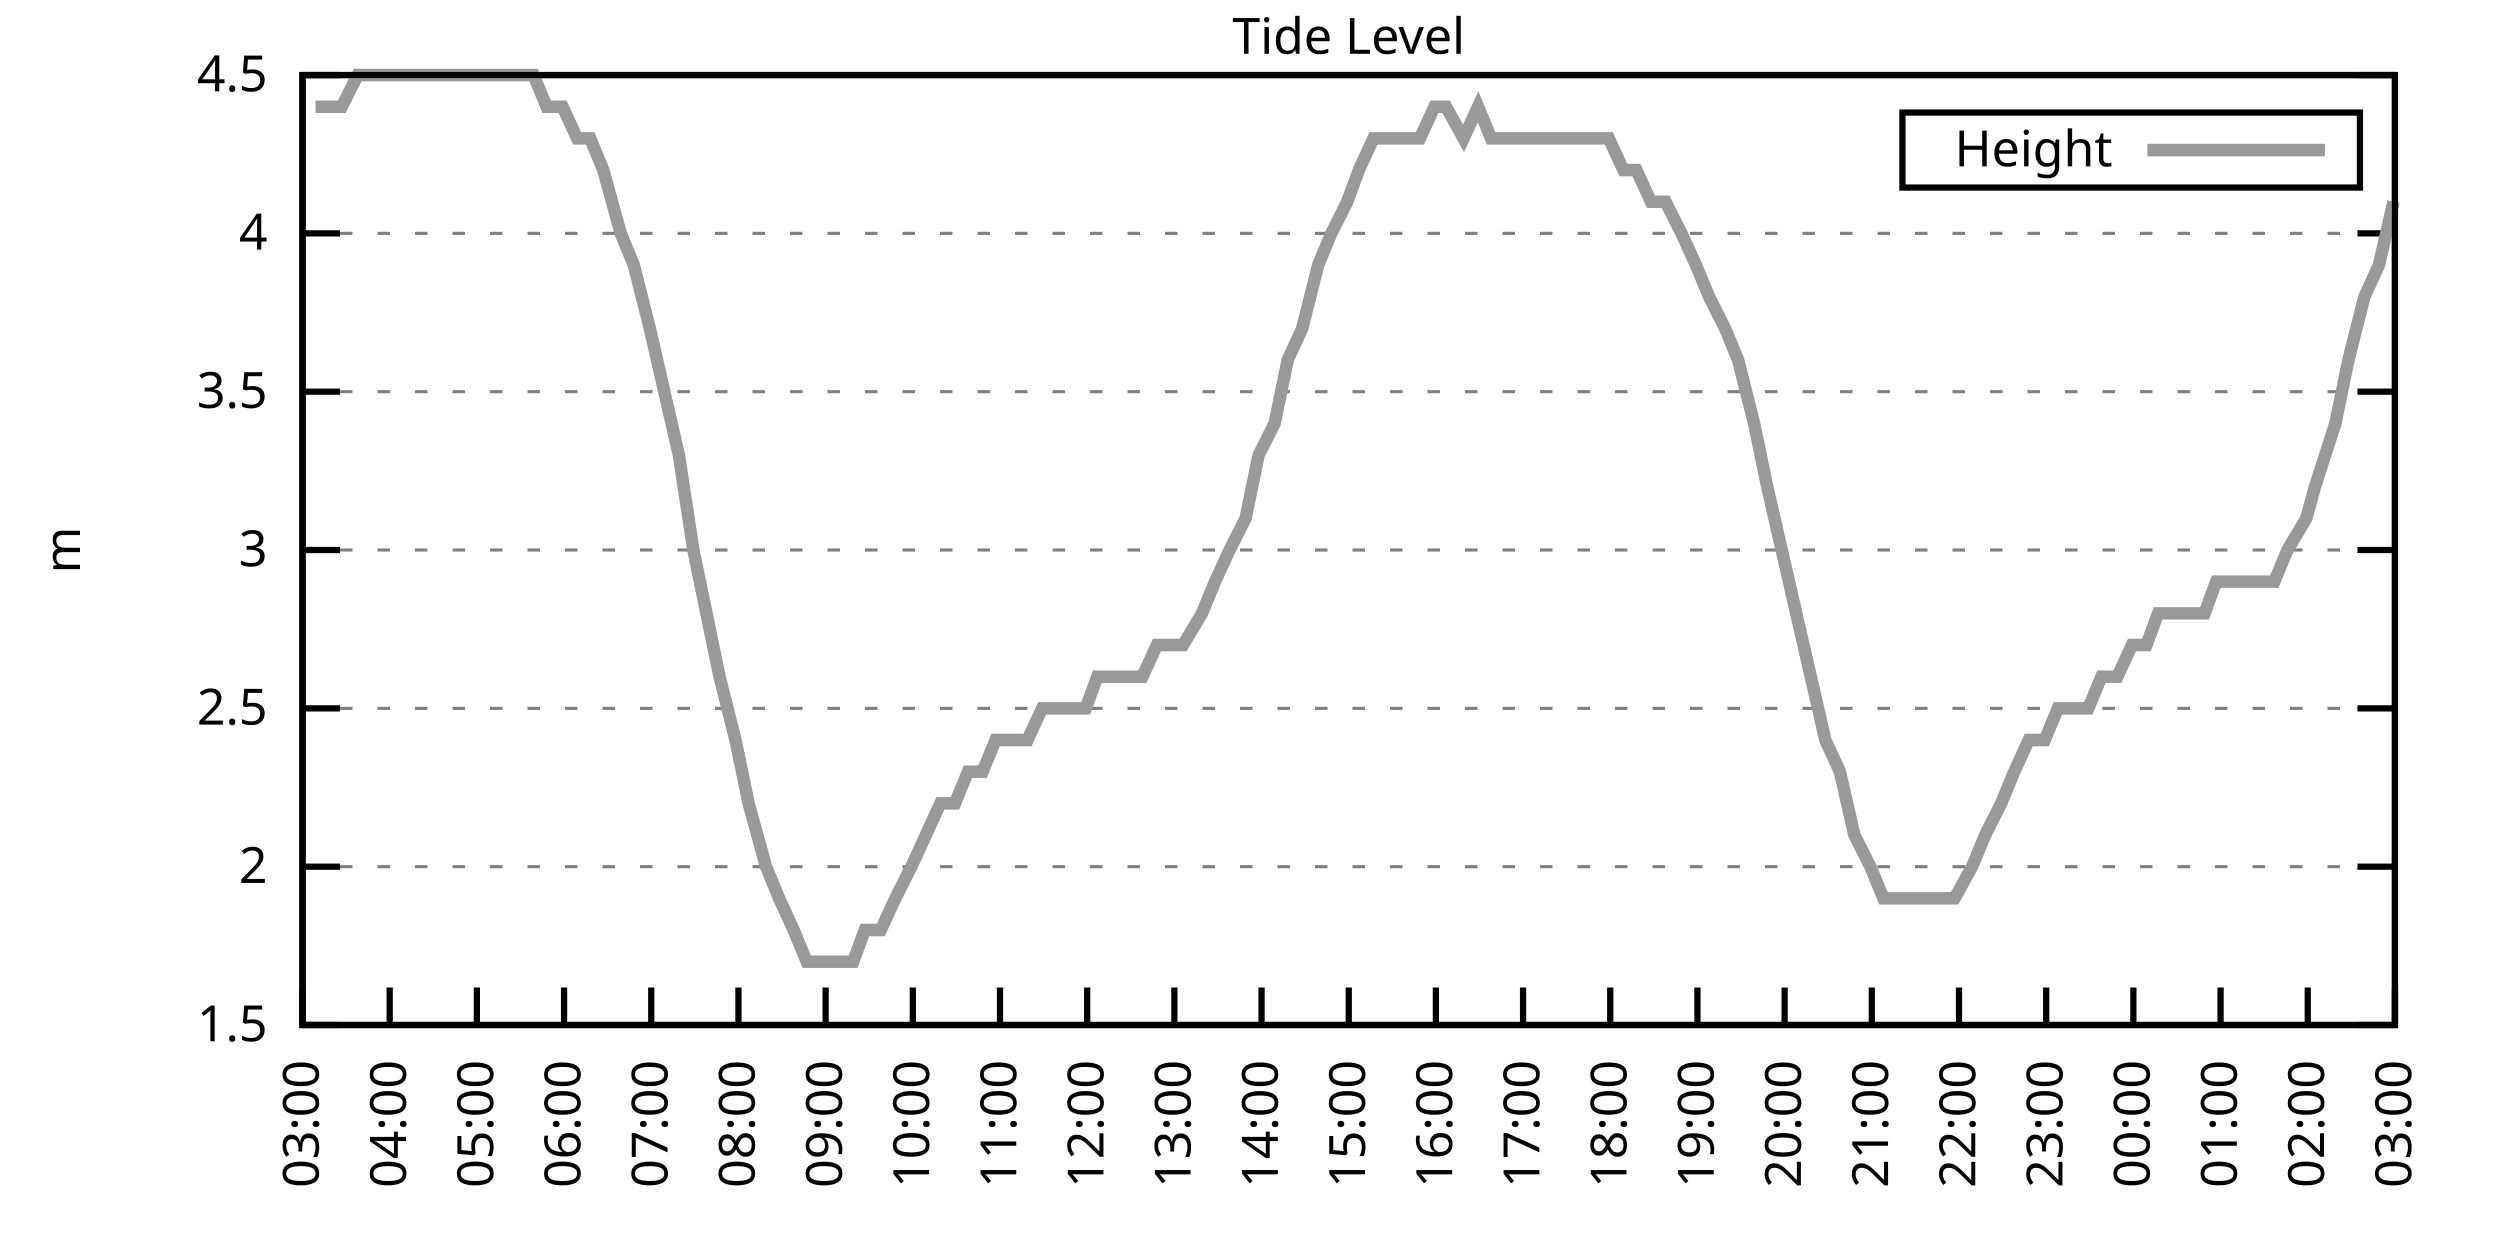
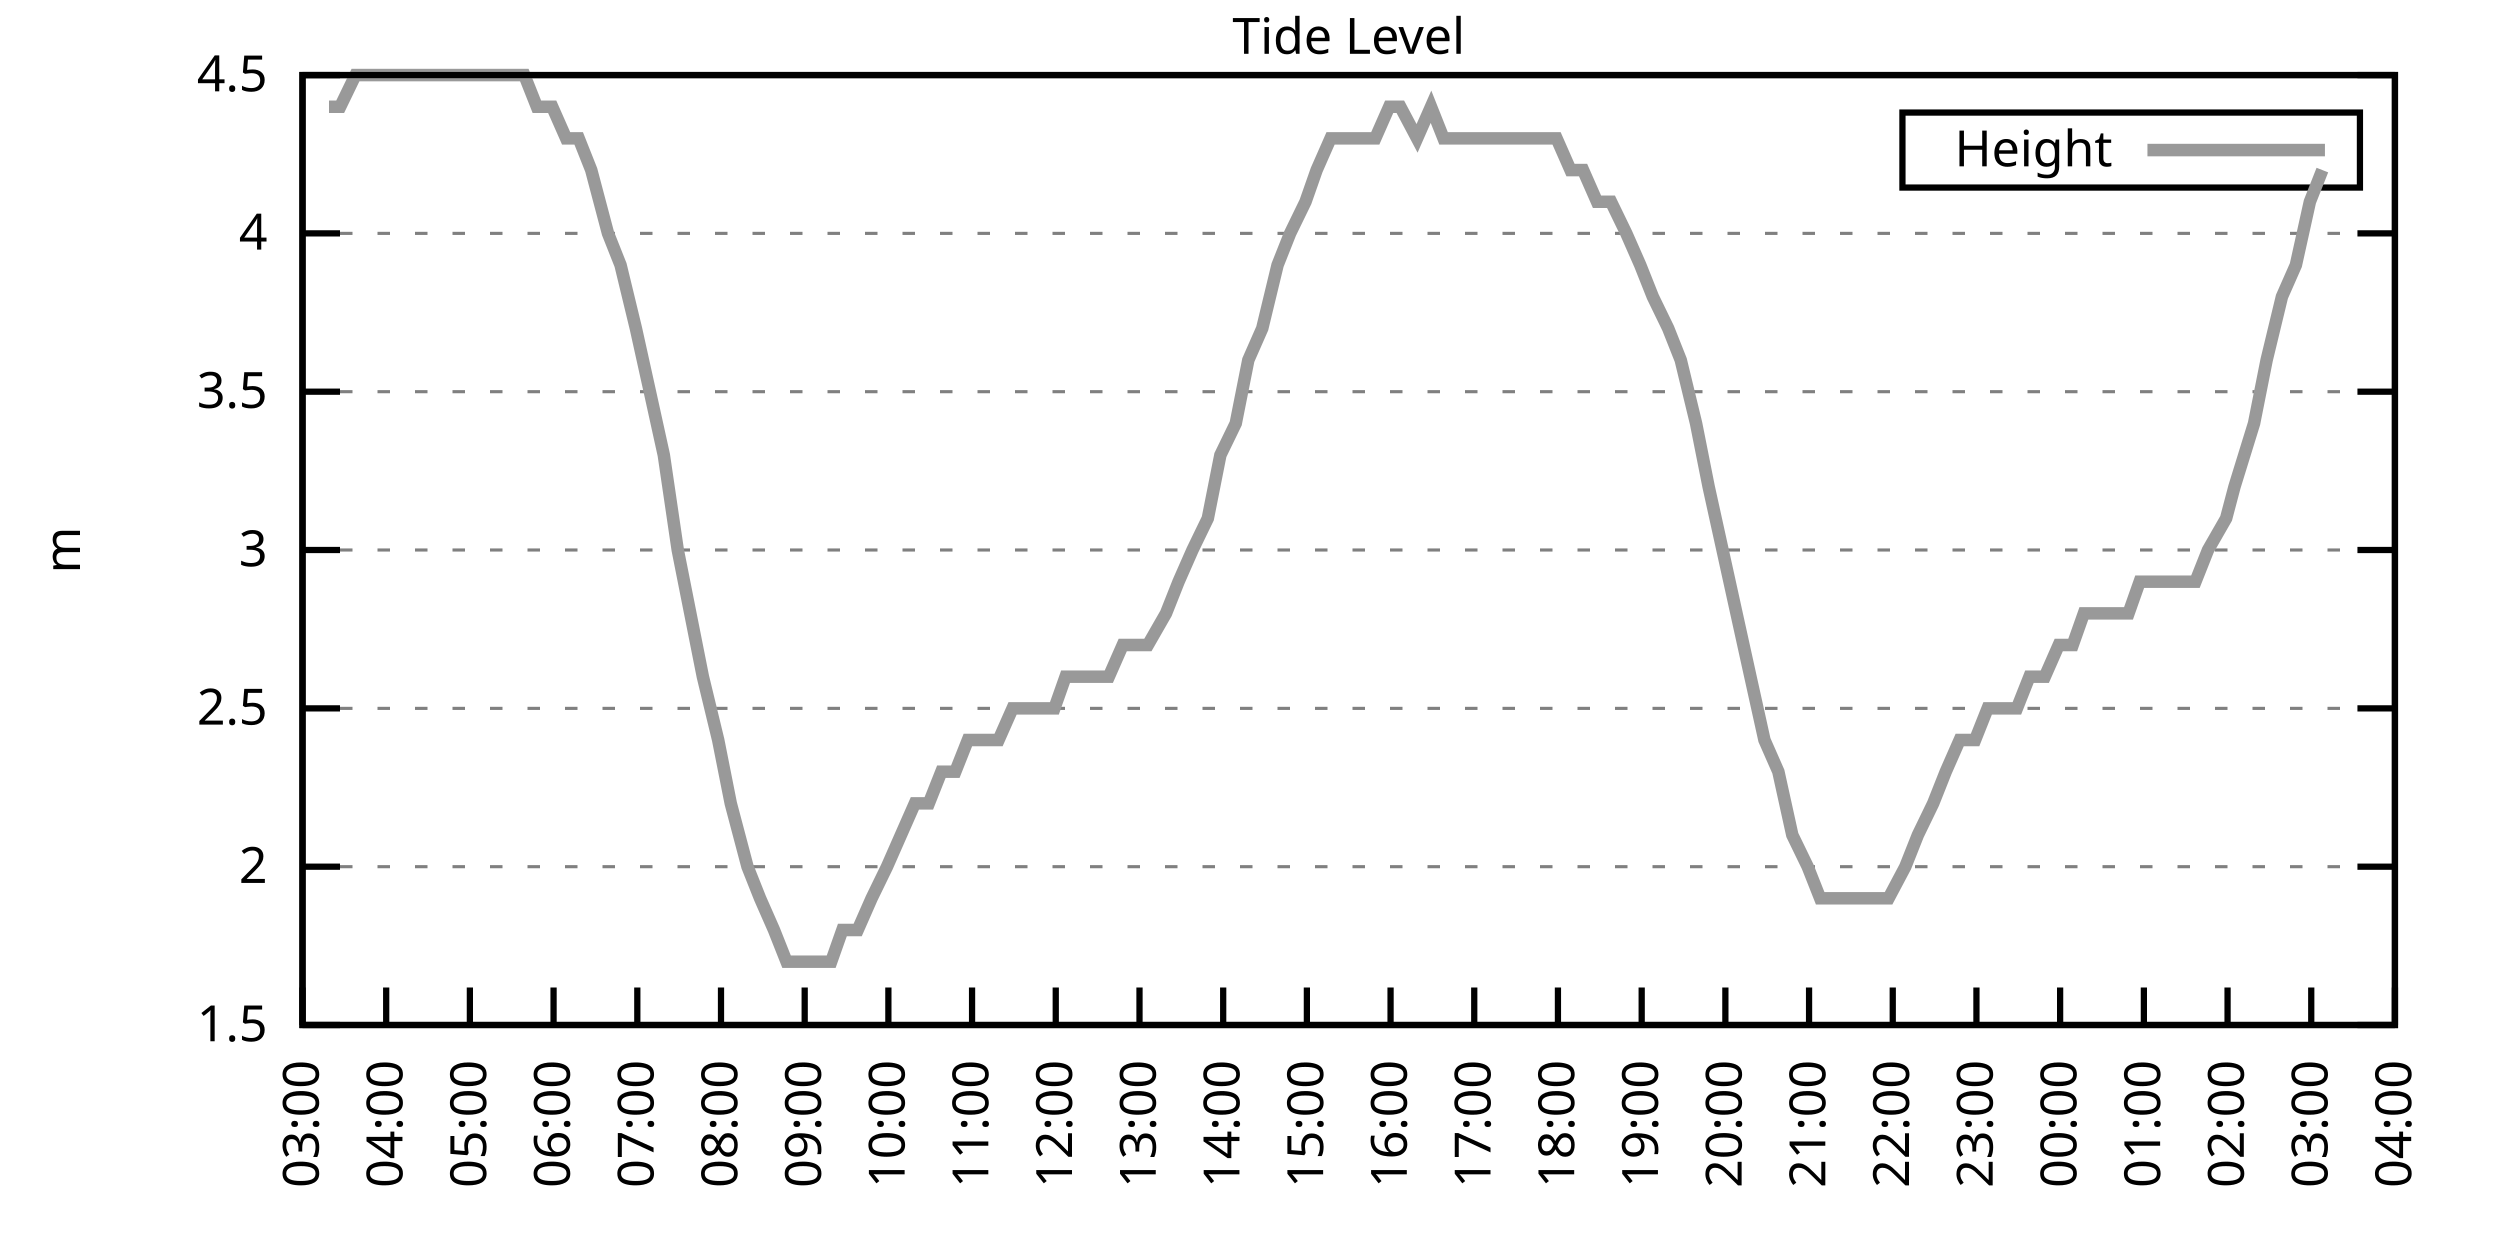
<svg xmlns="http://www.w3.org/2000/svg" xmlns:xlink="http://www.w3.org/1999/xlink" width="400" height="200" viewBox="0 0 400 200">
  <g id="gnuplot_canvas">
    <rect x="0" y="0" width="400" height="200" fill="none" />
    <defs>
      <circle id="gpDot" r="0.5" stroke-width="0.5" stroke="currentColor" />
      <path id="gpPt0" stroke-width="0.333" stroke="currentColor" d="M-1,0 h2 M0,-1 v2" />
      <path id="gpPt1" stroke-width="0.333" stroke="currentColor" d="M-1,-1 L1,1 M1,-1 L-1,1" />
      <path id="gpPt2" stroke-width="0.333" stroke="currentColor" d="M-1,0 L1,0 M0,-1 L0,1 M-1,-1 L1,1 M-1,1 L1,-1" />
      <rect id="gpPt3" stroke-width="0.333" stroke="currentColor" x="-1" y="-1" width="2" height="2" />
      <rect id="gpPt4" stroke-width="0.333" stroke="currentColor" fill="currentColor" x="-1" y="-1" width="2" height="2" />
      <circle id="gpPt5" stroke-width="0.333" stroke="currentColor" cx="0" cy="0" r="1" />
      <use xlink:href="#gpPt5" id="gpPt6" fill="currentColor" stroke="none" />
      <path id="gpPt7" stroke-width="0.333" stroke="currentColor" d="M0,-1.33 L-1.33,0.67 L1.33,0.67 z" />
      <use xlink:href="#gpPt7" id="gpPt8" fill="currentColor" stroke="none" />
      <use xlink:href="#gpPt7" id="gpPt9" stroke="currentColor" transform="rotate(180)" />
      <use xlink:href="#gpPt9" id="gpPt10" fill="currentColor" stroke="none" />
      <use xlink:href="#gpPt3" id="gpPt11" stroke="currentColor" transform="rotate(45)" />
      <use xlink:href="#gpPt11" id="gpPt12" fill="currentColor" stroke="none" />
      <path id="gpPt13" stroke-width="0.333" stroke="currentColor" d="M0,1.330 L1.265,0.411 L0.782,-1.067 L-0.782,-1.076 L-1.265,0.411 z" />
      <use xlink:href="#gpPt13" id="gpPt14" fill="currentColor" stroke="none" />
      <filter id="textbox" filterUnits="objectBoundingBox" x="0" y="0" height="1" width="1">
        <feFlood flood-color="white" flood-opacity="1" result="bgnd" />
        <feComposite in="SourceGraphic" in2="bgnd" operator="atop" />
      </filter>
      <filter id="greybox" filterUnits="objectBoundingBox" x="0" y="0" height="1" width="1">
        <feFlood flood-color="lightgrey" flood-opacity="1" result="grey" />
        <feComposite in="SourceGraphic" in2="grey" operator="atop" />
      </filter>
    </defs>
    <g fill="none" color="white" stroke="currentColor" stroke-width="1.00" stroke-linecap="butt" stroke-linejoin="miter">
</g>
    <g fill="none" color="black" stroke="currentColor" stroke-width="1.00" stroke-linecap="butt" stroke-linejoin="miter">
      <g stroke="none" shape-rendering="crispEdges">
        <polygon fill="rgb(255, 255, 255)" points="48.40,164.00 383.18,164.00 383.18,12.02 48.40,12.02 " />
      </g>
    </g>
    <g fill="none" color="black" stroke="currentColor" stroke-width="1.00" stroke-linecap="butt" stroke-linejoin="miter">
</g>
    <g fill="none" color="black" stroke="black" stroke-width="0.50" stroke-linecap="butt" stroke-linejoin="miter">
</g>
    <g fill="none" color="gray" stroke="currentColor" stroke-width="0.50" stroke-linecap="butt" stroke-linejoin="miter">
      <path stroke="gray" stroke-dasharray="2,4" class="gridline" d="M48.40,164.00 L383.19,164.00  " />
    </g>
    <g fill="none" color="gray" stroke="gray" stroke-width="1.00" stroke-linecap="butt" stroke-linejoin="miter">
</g>
    <g fill="none" color="black" stroke="currentColor" stroke-width="1.00" stroke-linecap="butt" stroke-linejoin="miter">
      <path stroke="black" d="M48.40,164.00 L54.40,164.00 M383.19,164.00 L377.19,164.00  " />
      <g transform="translate(42.80,166.60)" stroke="none" fill="black" font-family="Sans" font-size="8.00" text-anchor="end">
        <text>
          <tspan font-family="Sans"> 1.5</tspan>
        </text>
      </g>
    </g>
    <g fill="none" color="black" stroke="currentColor" stroke-width="1.00" stroke-linecap="butt" stroke-linejoin="miter">
</g>
    <g fill="none" color="black" stroke="black" stroke-width="0.50" stroke-linecap="butt" stroke-linejoin="miter">
</g>
    <g fill="none" color="gray" stroke="currentColor" stroke-width="0.50" stroke-linecap="butt" stroke-linejoin="miter">
      <path stroke="gray" stroke-dasharray="2,4" class="gridline" d="M48.40,138.67 L383.19,138.67  " />
    </g>
    <g fill="none" color="gray" stroke="gray" stroke-width="1.00" stroke-linecap="butt" stroke-linejoin="miter">
</g>
    <g fill="none" color="black" stroke="currentColor" stroke-width="1.00" stroke-linecap="butt" stroke-linejoin="miter">
      <path stroke="black" d="M48.40,138.67 L54.40,138.67 M383.19,138.67 L377.19,138.67  " />
      <g transform="translate(42.80,141.27)" stroke="none" fill="black" font-family="Sans" font-size="8.00" text-anchor="end">
        <text>
          <tspan font-family="Sans"> 2</tspan>
        </text>
      </g>
    </g>
    <g fill="none" color="black" stroke="currentColor" stroke-width="1.00" stroke-linecap="butt" stroke-linejoin="miter">
</g>
    <g fill="none" color="black" stroke="black" stroke-width="0.50" stroke-linecap="butt" stroke-linejoin="miter">
</g>
    <g fill="none" color="gray" stroke="currentColor" stroke-width="0.50" stroke-linecap="butt" stroke-linejoin="miter">
      <path stroke="gray" stroke-dasharray="2,4" class="gridline" d="M48.40,113.34 L383.19,113.34  " />
    </g>
    <g fill="none" color="gray" stroke="gray" stroke-width="1.00" stroke-linecap="butt" stroke-linejoin="miter">
</g>
    <g fill="none" color="black" stroke="currentColor" stroke-width="1.00" stroke-linecap="butt" stroke-linejoin="miter">
      <path stroke="black" d="M48.40,113.34 L54.40,113.34 M383.19,113.34 L377.19,113.34  " />
      <g transform="translate(42.80,115.94)" stroke="none" fill="black" font-family="Sans" font-size="8.00" text-anchor="end">
        <text>
          <tspan font-family="Sans"> 2.5</tspan>
        </text>
      </g>
    </g>
    <g fill="none" color="black" stroke="currentColor" stroke-width="1.00" stroke-linecap="butt" stroke-linejoin="miter">
</g>
    <g fill="none" color="black" stroke="black" stroke-width="0.50" stroke-linecap="butt" stroke-linejoin="miter">
</g>
    <g fill="none" color="gray" stroke="currentColor" stroke-width="0.50" stroke-linecap="butt" stroke-linejoin="miter">
      <path stroke="gray" stroke-dasharray="2,4" class="gridline" d="M48.40,88.00 L383.19,88.00  " />
    </g>
    <g fill="none" color="gray" stroke="gray" stroke-width="1.00" stroke-linecap="butt" stroke-linejoin="miter">
</g>
    <g fill="none" color="black" stroke="currentColor" stroke-width="1.00" stroke-linecap="butt" stroke-linejoin="miter">
      <path stroke="black" d="M48.40,88.00 L54.40,88.00 M383.19,88.00 L377.19,88.00  " />
      <g transform="translate(42.80,90.60)" stroke="none" fill="black" font-family="Sans" font-size="8.00" text-anchor="end">
        <text>
          <tspan font-family="Sans"> 3</tspan>
        </text>
      </g>
    </g>
    <g fill="none" color="black" stroke="currentColor" stroke-width="1.00" stroke-linecap="butt" stroke-linejoin="miter">
</g>
    <g fill="none" color="black" stroke="black" stroke-width="0.50" stroke-linecap="butt" stroke-linejoin="miter">
</g>
    <g fill="none" color="gray" stroke="currentColor" stroke-width="0.50" stroke-linecap="butt" stroke-linejoin="miter">
      <path stroke="gray" stroke-dasharray="2,4" class="gridline" d="M48.40,62.67 L383.19,62.67  " />
    </g>
    <g fill="none" color="gray" stroke="gray" stroke-width="1.00" stroke-linecap="butt" stroke-linejoin="miter">
</g>
    <g fill="none" color="black" stroke="currentColor" stroke-width="1.00" stroke-linecap="butt" stroke-linejoin="miter">
      <path stroke="black" d="M48.40,62.67 L54.40,62.67 M383.19,62.67 L377.19,62.67  " />
      <g transform="translate(42.80,65.27)" stroke="none" fill="black" font-family="Sans" font-size="8.00" text-anchor="end">
        <text>
          <tspan font-family="Sans"> 3.5</tspan>
        </text>
      </g>
    </g>
    <g fill="none" color="black" stroke="currentColor" stroke-width="1.00" stroke-linecap="butt" stroke-linejoin="miter">
</g>
    <g fill="none" color="black" stroke="black" stroke-width="0.50" stroke-linecap="butt" stroke-linejoin="miter">
</g>
    <g fill="none" color="gray" stroke="currentColor" stroke-width="0.50" stroke-linecap="butt" stroke-linejoin="miter">
      <path stroke="gray" stroke-dasharray="2,4" class="gridline" d="M48.40,37.34 L383.19,37.34  " />
    </g>
    <g fill="none" color="gray" stroke="gray" stroke-width="1.00" stroke-linecap="butt" stroke-linejoin="miter">
</g>
    <g fill="none" color="black" stroke="currentColor" stroke-width="1.00" stroke-linecap="butt" stroke-linejoin="miter">
      <path stroke="black" d="M48.40,37.34 L54.40,37.34 M383.19,37.34 L377.19,37.34  " />
      <g transform="translate(42.80,39.94)" stroke="none" fill="black" font-family="Sans" font-size="8.00" text-anchor="end">
        <text>
          <tspan font-family="Sans"> 4</tspan>
        </text>
      </g>
    </g>
    <g fill="none" color="black" stroke="currentColor" stroke-width="1.00" stroke-linecap="butt" stroke-linejoin="miter">
</g>
    <g fill="none" color="black" stroke="black" stroke-width="0.50" stroke-linecap="butt" stroke-linejoin="miter">
</g>
    <g fill="none" color="gray" stroke="currentColor" stroke-width="0.50" stroke-linecap="butt" stroke-linejoin="miter">
      <path stroke="gray" stroke-dasharray="2,4" class="gridline" d="M48.40,12.01 L383.19,12.01  " />
    </g>
    <g fill="none" color="gray" stroke="gray" stroke-width="1.00" stroke-linecap="butt" stroke-linejoin="miter">
</g>
    <g fill="none" color="black" stroke="currentColor" stroke-width="1.00" stroke-linecap="butt" stroke-linejoin="miter">
      <path stroke="black" d="M48.40,12.01 L54.40,12.01 M383.19,12.01 L377.19,12.01  " />
      <g transform="translate(42.80,14.61)" stroke="none" fill="black" font-family="Sans" font-size="8.00" text-anchor="end">
        <text>
          <tspan font-family="Sans"> 4.5</tspan>
        </text>
      </g>
    </g>
    <g fill="none" color="black" stroke="currentColor" stroke-width="1.00" stroke-linecap="butt" stroke-linejoin="miter">
      <path stroke="black" d="M48.40,164.00 L48.40,158.00  " />
      <g transform="translate(51.00,169.60) rotate(270.00)" stroke="none" fill="black" font-family="Sans" font-size="8.00" text-anchor="end">
        <text>
          <tspan font-family="Sans">03:00</tspan>
        </text>
      </g>
    </g>
    <g fill="none" color="black" stroke="currentColor" stroke-width="1.00" stroke-linecap="butt" stroke-linejoin="miter">
-       <path stroke="black" d="M62.35,164.00 L62.35,158.00  " />
-       <g transform="translate(64.95,169.60) rotate(270.00)" stroke="none" fill="black" font-family="Sans" font-size="8.00" text-anchor="end">
+       <path stroke="black" d="M61.79,164.00 L61.79,158.00  " />
+       <g transform="translate(64.39,169.60) rotate(270.00)" stroke="none" fill="black" font-family="Sans" font-size="8.00" text-anchor="end">
        <text>
          <tspan font-family="Sans">04:00</tspan>
        </text>
      </g>
    </g>
    <g fill="none" color="black" stroke="currentColor" stroke-width="1.00" stroke-linecap="butt" stroke-linejoin="miter">
-       <path stroke="black" d="M76.30,164.00 L76.30,158.00  " />
-       <g transform="translate(78.90,169.60) rotate(270.00)" stroke="none" fill="black" font-family="Sans" font-size="8.00" text-anchor="end">
+       <path stroke="black" d="M75.18,164.00 L75.18,158.00  " />
+       <g transform="translate(77.78,169.60) rotate(270.00)" stroke="none" fill="black" font-family="Sans" font-size="8.00" text-anchor="end">
        <text>
          <tspan font-family="Sans">05:00</tspan>
        </text>
      </g>
    </g>
    <g fill="none" color="black" stroke="currentColor" stroke-width="1.00" stroke-linecap="butt" stroke-linejoin="miter">
-       <path stroke="black" d="M90.25,164.00 L90.25,158.00  " />
-       <g transform="translate(92.85,169.60) rotate(270.00)" stroke="none" fill="black" font-family="Sans" font-size="8.00" text-anchor="end">
+       <path stroke="black" d="M88.57,164.00 L88.57,158.00  " />
+       <g transform="translate(91.17,169.60) rotate(270.00)" stroke="none" fill="black" font-family="Sans" font-size="8.00" text-anchor="end">
        <text>
          <tspan font-family="Sans">06:00</tspan>
        </text>
      </g>
    </g>
    <g fill="none" color="black" stroke="currentColor" stroke-width="1.00" stroke-linecap="butt" stroke-linejoin="miter">
-       <path stroke="black" d="M104.20,164.00 L104.20,158.00  " />
-       <g transform="translate(106.80,169.60) rotate(270.00)" stroke="none" fill="black" font-family="Sans" font-size="8.00" text-anchor="end">
+       <path stroke="black" d="M101.97,164.00 L101.97,158.00  " />
+       <g transform="translate(104.57,169.60) rotate(270.00)" stroke="none" fill="black" font-family="Sans" font-size="8.00" text-anchor="end">
        <text>
          <tspan font-family="Sans">07:00</tspan>
        </text>
      </g>
    </g>
    <g fill="none" color="black" stroke="currentColor" stroke-width="1.00" stroke-linecap="butt" stroke-linejoin="miter">
-       <path stroke="black" d="M118.15,164.00 L118.15,158.00  " />
-       <g transform="translate(120.75,169.60) rotate(270.00)" stroke="none" fill="black" font-family="Sans" font-size="8.00" text-anchor="end">
+       <path stroke="black" d="M115.36,164.00 L115.36,158.00  " />
+       <g transform="translate(117.96,169.60) rotate(270.00)" stroke="none" fill="black" font-family="Sans" font-size="8.00" text-anchor="end">
        <text>
          <tspan font-family="Sans">08:00</tspan>
        </text>
      </g>
    </g>
    <g fill="none" color="black" stroke="currentColor" stroke-width="1.00" stroke-linecap="butt" stroke-linejoin="miter">
-       <path stroke="black" d="M132.10,164.00 L132.10,158.00  " />
-       <g transform="translate(134.70,169.60) rotate(270.00)" stroke="none" fill="black" font-family="Sans" font-size="8.00" text-anchor="end">
+       <path stroke="black" d="M128.75,164.00 L128.75,158.00  " />
+       <g transform="translate(131.35,169.60) rotate(270.00)" stroke="none" fill="black" font-family="Sans" font-size="8.00" text-anchor="end">
        <text>
          <tspan font-family="Sans">09:00</tspan>
        </text>
      </g>
    </g>
    <g fill="none" color="black" stroke="currentColor" stroke-width="1.00" stroke-linecap="butt" stroke-linejoin="miter">
-       <path stroke="black" d="M146.05,164.00 L146.05,158.00  " />
-       <g transform="translate(148.65,169.60) rotate(270.00)" stroke="none" fill="black" font-family="Sans" font-size="8.00" text-anchor="end">
+       <path stroke="black" d="M142.14,164.00 L142.14,158.00  " />
+       <g transform="translate(144.74,169.60) rotate(270.00)" stroke="none" fill="black" font-family="Sans" font-size="8.00" text-anchor="end">
        <text>
          <tspan font-family="Sans">10:00</tspan>
        </text>
      </g>
    </g>
    <g fill="none" color="black" stroke="currentColor" stroke-width="1.00" stroke-linecap="butt" stroke-linejoin="miter">
-       <path stroke="black" d="M160.00,164.00 L160.00,158.00  " />
-       <g transform="translate(162.60,169.60) rotate(270.00)" stroke="none" fill="black" font-family="Sans" font-size="8.00" text-anchor="end">
+       <path stroke="black" d="M155.53,164.00 L155.53,158.00  " />
+       <g transform="translate(158.13,169.60) rotate(270.00)" stroke="none" fill="black" font-family="Sans" font-size="8.00" text-anchor="end">
        <text>
          <tspan font-family="Sans">11:00</tspan>
        </text>
      </g>
    </g>
    <g fill="none" color="black" stroke="currentColor" stroke-width="1.00" stroke-linecap="butt" stroke-linejoin="miter">
-       <path stroke="black" d="M173.95,164.00 L173.95,158.00  " />
-       <g transform="translate(176.55,169.60) rotate(270.00)" stroke="none" fill="black" font-family="Sans" font-size="8.00" text-anchor="end">
+       <path stroke="black" d="M168.92,164.00 L168.92,158.00  " />
+       <g transform="translate(171.52,169.60) rotate(270.00)" stroke="none" fill="black" font-family="Sans" font-size="8.00" text-anchor="end">
        <text>
          <tspan font-family="Sans">12:00</tspan>
        </text>
      </g>
    </g>
    <g fill="none" color="black" stroke="currentColor" stroke-width="1.00" stroke-linecap="butt" stroke-linejoin="miter">
-       <path stroke="black" d="M187.90,164.00 L187.90,158.00  " />
-       <g transform="translate(190.50,169.60) rotate(270.00)" stroke="none" fill="black" font-family="Sans" font-size="8.00" text-anchor="end">
+       <path stroke="black" d="M182.32,164.00 L182.32,158.00  " />
+       <g transform="translate(184.92,169.60) rotate(270.00)" stroke="none" fill="black" font-family="Sans" font-size="8.00" text-anchor="end">
        <text>
          <tspan font-family="Sans">13:00</tspan>
        </text>
      </g>
    </g>
    <g fill="none" color="black" stroke="currentColor" stroke-width="1.00" stroke-linecap="butt" stroke-linejoin="miter">
-       <path stroke="black" d="M201.85,164.00 L201.85,158.00  " />
-       <g transform="translate(204.45,169.60) rotate(270.00)" stroke="none" fill="black" font-family="Sans" font-size="8.00" text-anchor="end">
+       <path stroke="black" d="M195.71,164.00 L195.71,158.00  " />
+       <g transform="translate(198.31,169.60) rotate(270.00)" stroke="none" fill="black" font-family="Sans" font-size="8.00" text-anchor="end">
        <text>
          <tspan font-family="Sans">14:00</tspan>
        </text>
      </g>
    </g>
    <g fill="none" color="black" stroke="currentColor" stroke-width="1.00" stroke-linecap="butt" stroke-linejoin="miter">
-       <path stroke="black" d="M215.80,164.00 L215.80,158.00  " />
-       <g transform="translate(218.40,169.60) rotate(270.00)" stroke="none" fill="black" font-family="Sans" font-size="8.00" text-anchor="end">
+       <path stroke="black" d="M209.10,164.00 L209.10,158.00  " />
+       <g transform="translate(211.70,169.60) rotate(270.00)" stroke="none" fill="black" font-family="Sans" font-size="8.00" text-anchor="end">
        <text>
          <tspan font-family="Sans">15:00</tspan>
        </text>
      </g>
    </g>
    <g fill="none" color="black" stroke="currentColor" stroke-width="1.00" stroke-linecap="butt" stroke-linejoin="miter">
-       <path stroke="black" d="M229.74,164.00 L229.74,158.00  " />
-       <g transform="translate(232.34,169.60) rotate(270.00)" stroke="none" fill="black" font-family="Sans" font-size="8.00" text-anchor="end">
+       <path stroke="black" d="M222.49,164.00 L222.49,158.00  " />
+       <g transform="translate(225.09,169.60) rotate(270.00)" stroke="none" fill="black" font-family="Sans" font-size="8.00" text-anchor="end">
        <text>
          <tspan font-family="Sans">16:00</tspan>
        </text>
      </g>
    </g>
    <g fill="none" color="black" stroke="currentColor" stroke-width="1.00" stroke-linecap="butt" stroke-linejoin="miter">
-       <path stroke="black" d="M243.69,164.00 L243.69,158.00  " />
-       <g transform="translate(246.29,169.60) rotate(270.00)" stroke="none" fill="black" font-family="Sans" font-size="8.00" text-anchor="end">
+       <path stroke="black" d="M235.88,164.00 L235.88,158.00  " />
+       <g transform="translate(238.48,169.60) rotate(270.00)" stroke="none" fill="black" font-family="Sans" font-size="8.00" text-anchor="end">
        <text>
          <tspan font-family="Sans">17:00</tspan>
        </text>
      </g>
    </g>
    <g fill="none" color="black" stroke="currentColor" stroke-width="1.00" stroke-linecap="butt" stroke-linejoin="miter">
-       <path stroke="black" d="M257.64,164.00 L257.64,158.00  " />
-       <g transform="translate(260.24,169.60) rotate(270.00)" stroke="none" fill="black" font-family="Sans" font-size="8.00" text-anchor="end">
+       <path stroke="black" d="M249.27,164.00 L249.27,158.00  " />
+       <g transform="translate(251.87,169.60) rotate(270.00)" stroke="none" fill="black" font-family="Sans" font-size="8.00" text-anchor="end">
        <text>
          <tspan font-family="Sans">18:00</tspan>
        </text>
      </g>
    </g>
    <g fill="none" color="black" stroke="currentColor" stroke-width="1.00" stroke-linecap="butt" stroke-linejoin="miter">
-       <path stroke="black" d="M271.59,164.00 L271.59,158.00  " />
-       <g transform="translate(274.19,169.60) rotate(270.00)" stroke="none" fill="black" font-family="Sans" font-size="8.00" text-anchor="end">
+       <path stroke="black" d="M262.67,164.00 L262.67,158.00  " />
+       <g transform="translate(265.27,169.60) rotate(270.00)" stroke="none" fill="black" font-family="Sans" font-size="8.00" text-anchor="end">
        <text>
          <tspan font-family="Sans">19:00</tspan>
        </text>
      </g>
    </g>
    <g fill="none" color="black" stroke="currentColor" stroke-width="1.00" stroke-linecap="butt" stroke-linejoin="miter">
-       <path stroke="black" d="M285.54,164.00 L285.54,158.00  " />
-       <g transform="translate(288.14,169.60) rotate(270.00)" stroke="none" fill="black" font-family="Sans" font-size="8.00" text-anchor="end">
+       <path stroke="black" d="M276.06,164.00 L276.06,158.00  " />
+       <g transform="translate(278.66,169.60) rotate(270.00)" stroke="none" fill="black" font-family="Sans" font-size="8.00" text-anchor="end">
        <text>
          <tspan font-family="Sans">20:00</tspan>
        </text>
      </g>
    </g>
    <g fill="none" color="black" stroke="currentColor" stroke-width="1.00" stroke-linecap="butt" stroke-linejoin="miter">
-       <path stroke="black" d="M299.49,164.00 L299.49,158.00  " />
-       <g transform="translate(302.09,169.60) rotate(270.00)" stroke="none" fill="black" font-family="Sans" font-size="8.00" text-anchor="end">
+       <path stroke="black" d="M289.45,164.00 L289.45,158.00  " />
+       <g transform="translate(292.05,169.60) rotate(270.00)" stroke="none" fill="black" font-family="Sans" font-size="8.00" text-anchor="end">
        <text>
          <tspan font-family="Sans">21:00</tspan>
        </text>
      </g>
    </g>
    <g fill="none" color="black" stroke="currentColor" stroke-width="1.00" stroke-linecap="butt" stroke-linejoin="miter">
-       <path stroke="black" d="M313.44,164.00 L313.44,158.00  " />
-       <g transform="translate(316.04,169.60) rotate(270.00)" stroke="none" fill="black" font-family="Sans" font-size="8.00" text-anchor="end">
+       <path stroke="black" d="M302.84,164.00 L302.84,158.00  " />
+       <g transform="translate(305.44,169.60) rotate(270.00)" stroke="none" fill="black" font-family="Sans" font-size="8.00" text-anchor="end">
        <text>
          <tspan font-family="Sans">22:00</tspan>
        </text>
      </g>
    </g>
    <g fill="none" color="black" stroke="currentColor" stroke-width="1.00" stroke-linecap="butt" stroke-linejoin="miter">
-       <path stroke="black" d="M327.39,164.00 L327.39,158.00  " />
-       <g transform="translate(329.99,169.60) rotate(270.00)" stroke="none" fill="black" font-family="Sans" font-size="8.00" text-anchor="end">
+       <path stroke="black" d="M316.23,164.00 L316.23,158.00  " />
+       <g transform="translate(318.83,169.60) rotate(270.00)" stroke="none" fill="black" font-family="Sans" font-size="8.00" text-anchor="end">
        <text>
          <tspan font-family="Sans">23:00</tspan>
        </text>
      </g>
    </g>
    <g fill="none" color="black" stroke="currentColor" stroke-width="1.00" stroke-linecap="butt" stroke-linejoin="miter">
-       <path stroke="black" d="M341.34,164.00 L341.34,158.00  " />
-       <g transform="translate(343.94,169.60) rotate(270.00)" stroke="none" fill="black" font-family="Sans" font-size="8.00" text-anchor="end">
+       <path stroke="black" d="M329.62,164.00 L329.62,158.00  " />
+       <g transform="translate(332.22,169.60) rotate(270.00)" stroke="none" fill="black" font-family="Sans" font-size="8.00" text-anchor="end">
        <text>
          <tspan font-family="Sans">00:00</tspan>
        </text>
      </g>
    </g>
    <g fill="none" color="black" stroke="currentColor" stroke-width="1.00" stroke-linecap="butt" stroke-linejoin="miter">
-       <path stroke="black" d="M355.29,164.00 L355.29,158.00  " />
-       <g transform="translate(357.89,169.60) rotate(270.00)" stroke="none" fill="black" font-family="Sans" font-size="8.00" text-anchor="end">
+       <path stroke="black" d="M343.02,164.00 L343.02,158.00  " />
+       <g transform="translate(345.62,169.60) rotate(270.00)" stroke="none" fill="black" font-family="Sans" font-size="8.00" text-anchor="end">
        <text>
          <tspan font-family="Sans">01:00</tspan>
        </text>
      </g>
    </g>
    <g fill="none" color="black" stroke="currentColor" stroke-width="1.00" stroke-linecap="butt" stroke-linejoin="miter">
-       <path stroke="black" d="M369.24,164.00 L369.24,158.00  " />
-       <g transform="translate(371.84,169.60) rotate(270.00)" stroke="none" fill="black" font-family="Sans" font-size="8.00" text-anchor="end">
+       <path stroke="black" d="M356.41,164.00 L356.41,158.00  " />
+       <g transform="translate(359.01,169.60) rotate(270.00)" stroke="none" fill="black" font-family="Sans" font-size="8.00" text-anchor="end">
        <text>
          <tspan font-family="Sans">02:00</tspan>
+         </text>
+       </g>
+     </g>
+     <g fill="none" color="black" stroke="currentColor" stroke-width="1.00" stroke-linecap="butt" stroke-linejoin="miter">
+       <path stroke="black" d="M369.80,164.00 L369.80,158.00  " />
+       <g transform="translate(372.40,169.60) rotate(270.00)" stroke="none" fill="black" font-family="Sans" font-size="8.00" text-anchor="end">
+         <text>
+           <tspan font-family="Sans">03:00</tspan>
        </text>
      </g>
    </g>
    <g fill="none" color="black" stroke="currentColor" stroke-width="1.00" stroke-linecap="butt" stroke-linejoin="miter">
      <path stroke="black" d="M383.19,164.00 L383.19,158.00  " />
      <g transform="translate(385.79,169.60) rotate(270.00)" stroke="none" fill="black" font-family="Sans" font-size="8.00" text-anchor="end">
        <text>
-           <tspan font-family="Sans">03:00</tspan>
+           <tspan font-family="Sans">04:00</tspan>
        </text>
      </g>
    </g>
    <g fill="none" color="black" stroke="currentColor" stroke-width="1.00" stroke-linecap="butt" stroke-linejoin="miter">
</g>
    <g fill="none" color="black" stroke="currentColor" stroke-width="1.00" stroke-linecap="butt" stroke-linejoin="miter">
      <path stroke="black" d="M48.40,12.01 L48.40,164.00 L383.19,164.00 L383.19,12.01 L48.40,12.01 Z  " />
    </g>
    <g fill="none" color="black" stroke="currentColor" stroke-width="1.00" stroke-linecap="butt" stroke-linejoin="miter">
</g>
    <g fill="none" color="black" stroke="currentColor" stroke-width="1.00" stroke-linecap="butt" stroke-linejoin="miter">
      <path stroke="black" d="M304.39,30.01 L304.39,18.01 L377.59,18.01 L377.59,30.01 L304.39,30.01 Z  " />
    </g>
    <g id="Tide_level_plot_1">
      <g fill="none" color="white" stroke="black" stroke-width="2.00" stroke-linecap="butt" stroke-linejoin="miter">
</g>
      <g fill="none" color="black" stroke="currentColor" stroke-width="2.00" stroke-linecap="butt" stroke-linejoin="miter">
        <g transform="translate(337.99,26.61)" stroke="none" fill="black" font-family="Sans" font-size="8.00" text-anchor="end">
          <text>
            <tspan font-family="Sans">Height</tspan>
          </text>
        </g>
      </g>
      <g fill="none" color="black" stroke="currentColor" stroke-width="2.00" stroke-linecap="butt" stroke-linejoin="miter">
-         <path stroke="rgb(153, 153, 153)" d="M343.59,24.01 L371.99,24.01 M50.49,17.08 L52.82,17.08 L54.68,17.08 L57.23,12.01 L59.79,12.01 L61.42,12.01   L64.44,12.01 L66.53,12.01 L68.86,12.01 L71.18,12.01 L73.74,12.01 L78.39,12.01 L80.72,12.01 L83.04,12.01   L85.37,12.01 L87.46,17.08 L90.02,17.08 L92.34,22.14 L94.43,22.14 L96.53,27.21 L99.32,37.34 L101.41,42.41   L103.97,52.54 L106.29,62.67 L108.62,72.81 L110.94,88.00 L113.03,98.14 L115.13,108.27 L117.68,118.40 L119.78,128.54   L122.57,138.67 L124.66,143.73 L126.98,148.80 L129.08,153.87 L131.87,153.87 L136.51,153.87 L138.37,148.80 L140.93,148.80   L143.26,143.73 L145.81,138.67 L148.14,133.60 L150.46,128.54 L152.79,128.54 L154.88,123.47 L157.21,123.47 L159.30,118.40   L162.09,118.40 L164.41,118.40 L166.74,113.34 L169.06,113.34 L171.16,113.34 L173.71,113.34 L175.57,108.27 L178.36,108.27   L180.46,108.27 L182.78,108.27 L185.11,103.20 L187.66,103.20 L189.29,103.20 L192.31,98.14 L194.41,93.07 L196.73,88.00   L199.29,82.94 L201.38,72.81 L203.94,67.74 L206.03,57.61 L208.36,52.54 L210.91,42.41 L213.01,37.34 L215.56,32.28   L217.42,27.21 L219.75,22.14 L222.54,22.14 L224.63,22.14 L227.19,22.14 L229.51,17.08 L231.37,17.08 L234.16,22.14   L236.49,17.08 L238.58,22.14 L241.14,22.14 L243.23,22.14 L245.55,22.14 L247.88,22.14 L250.44,22.14 L252.53,22.14   L255.09,22.14 L257.41,22.14 L259.74,27.21 L261.83,27.21 L264.15,32.28 L266.48,32.28 L269.04,37.34 L271.36,42.41   L273.45,47.47 L276.01,52.54 L278.10,57.61 L280.66,67.74 L282.75,77.87 L285.08,88.00 L287.40,98.14 L289.73,108.27   L292.05,118.40 L294.38,123.47 L296.70,133.60 L299.26,138.67 L301.35,143.73 L303.91,143.73 L306.23,143.73 L308.33,143.73   L310.88,143.73 L312.74,143.73 L315.53,138.67 L317.63,133.60 L320.18,128.54 L322.28,123.47 L324.60,118.40 L327.16,118.40   L329.25,113.34 L331.58,113.34 L334.13,113.34 L336.23,108.27 L338.78,108.27 L341.11,103.20 L343.43,103.20 L345.29,98.14   L347.85,98.14 L350.41,98.14 L352.73,98.14 L354.59,93.07 L357.38,93.07 L359.24,93.07 L361.57,93.07 L363.89,93.07   L365.99,88.00 L369.01,82.94 L370.40,77.87 L373.66,67.74 L375.75,57.61 L378.31,47.47 L380.63,42.41 L382.96,32.28    " />
+         <path stroke="rgb(153, 153, 153)" d="M343.59,24.01 L371.99,24.01 M52.64,17.08 L54.43,17.08 L56.88,12.01 L59.34,12.01 L60.90,12.01 L63.80,12.01   L65.81,12.01 L68.04,12.01 L70.27,12.01 L72.73,12.01 L77.19,12.01 L79.42,12.01 L81.66,12.01 L83.89,12.01   L85.90,17.08 L88.35,17.08 L90.58,22.14 L92.59,22.14 L94.60,27.21 L97.28,37.34 L99.29,42.41 L101.74,52.54   L103.98,62.67 L106.21,72.81 L108.44,88.00 L110.45,98.14 L112.46,108.27 L114.91,118.40 L116.92,128.54 L119.60,138.67   L121.61,143.73 L123.84,148.80 L125.85,153.87 L128.53,153.87 L132.99,153.87 L134.78,148.80 L137.23,148.80 L139.46,143.73   L141.92,138.67 L144.15,133.60 L146.38,128.54 L148.61,128.54 L150.62,123.47 L152.85,123.47 L154.86,118.40 L157.54,118.40   L159.77,118.40 L162.01,113.34 L164.24,113.34 L166.25,113.34 L168.70,113.34 L170.49,108.27 L173.17,108.27 L175.17,108.27   L177.41,108.27 L179.64,103.20 L182.09,103.20 L183.66,103.20 L186.56,98.14 L188.57,93.07 L190.80,88.00 L193.25,82.94   L195.26,72.81 L197.72,67.74 L199.73,57.61 L201.96,52.54 L204.41,42.41 L206.42,37.34 L208.88,32.28 L210.66,27.21   L212.89,22.14 L215.57,22.14 L217.58,22.14 L220.04,22.14 L222.27,17.08 L224.05,17.08 L226.73,22.14 L228.96,17.08   L230.97,22.14 L233.43,22.14 L235.44,22.14 L237.67,22.14 L239.90,22.14 L242.36,22.14 L244.36,22.14 L246.82,22.14   L249.05,22.14 L251.28,27.21 L253.29,27.21 L255.52,32.28 L257.76,32.28 L260.21,37.34 L262.44,42.41 L264.45,47.47   L266.91,52.54 L268.92,57.61 L271.37,67.74 L273.38,77.87 L275.61,88.00 L277.84,98.14 L280.07,108.27 L282.31,118.40   L284.54,123.47 L286.77,133.60 L289.23,138.67 L291.23,143.73 L293.69,143.73 L295.92,143.73 L297.93,143.73 L300.39,143.73   L302.17,143.73 L304.85,138.67 L306.86,133.60 L309.31,128.54 L311.32,123.47 L313.55,118.40 L316.01,118.40 L318.02,113.34   L320.25,113.34 L322.70,113.34 L324.71,108.27 L327.17,108.27 L329.40,103.20 L331.63,103.20 L333.42,98.14 L335.87,98.14   L338.33,98.14 L340.56,98.14 L342.35,93.07 L345.02,93.07 L346.81,93.07 L349.04,93.07 L351.27,93.07 L353.28,88.00   L356.18,82.94 L357.52,77.87 L360.65,67.74 L362.66,57.61 L365.11,47.47 L367.34,42.41 L369.58,32.28 L371.58,27.21    " />
      </g>
    </g>
    <g fill="none" color="black" stroke="currentColor" stroke-width="2.00" stroke-linecap="butt" stroke-linejoin="miter">
</g>
    <g fill="none" color="black" stroke="black" stroke-width="1.00" stroke-linecap="butt" stroke-linejoin="miter">
</g>
    <g fill="none" color="black" stroke="currentColor" stroke-width="1.00" stroke-linecap="butt" stroke-linejoin="miter">
      <path stroke="black" d="M48.40,12.01 L48.40,164.00 L383.19,164.00 L383.19,12.01 L48.40,12.01 Z  " />
      <g transform="translate(12.80,88.01) rotate(270.00)" stroke="none" fill="black" font-family="Sans" font-size="8.00" text-anchor="middle">
        <text>
          <tspan font-family="Sans">m</tspan>
        </text>
      </g>
    </g>
    <g fill="none" color="black" stroke="currentColor" stroke-width="1.00" stroke-linecap="butt" stroke-linejoin="miter">
</g>
    <g fill="none" color="black" stroke="currentColor" stroke-width="1.00" stroke-linecap="butt" stroke-linejoin="miter">
      <g transform="translate(215.79,8.61)" stroke="none" fill="black" font-family="Sans" font-size="8.00" text-anchor="middle">
        <text>
          <tspan font-family="Sans">Tide Level</tspan>
        </text>
      </g>
    </g>
    <g fill="none" color="black" stroke="currentColor" stroke-width="1.00" stroke-linecap="butt" stroke-linejoin="miter">
</g>
  </g>
</svg>
